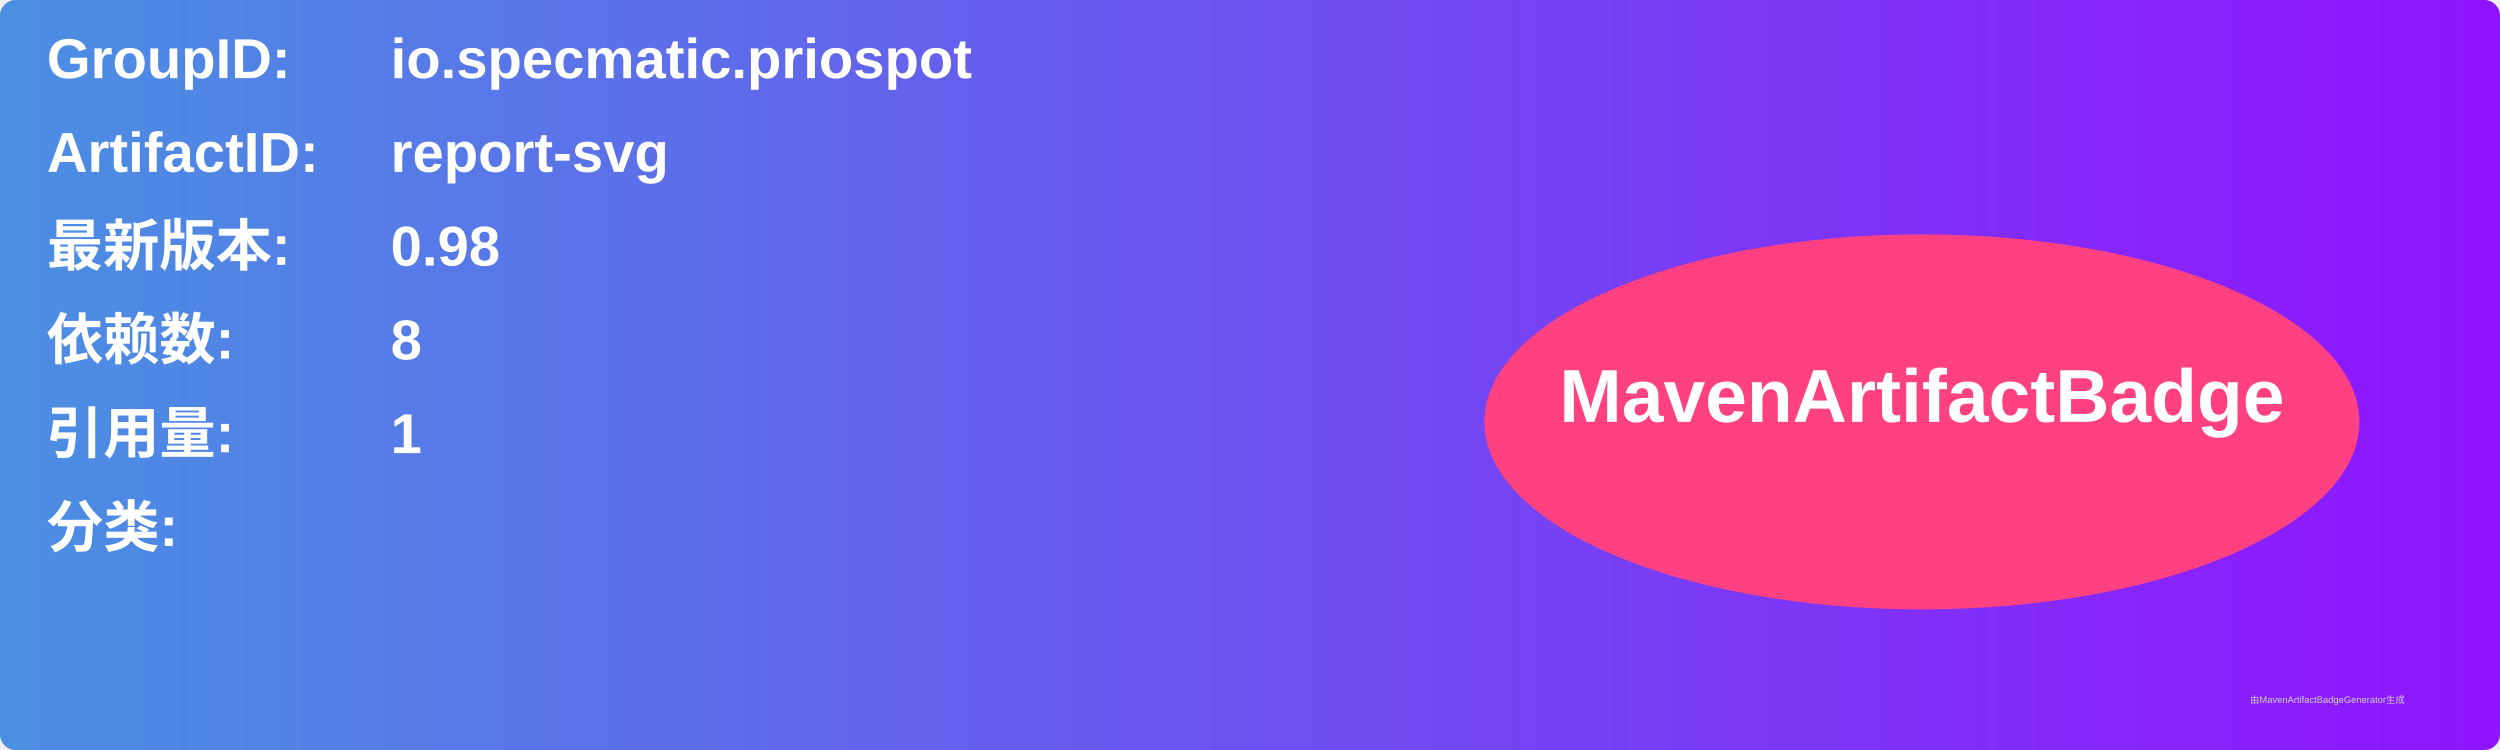
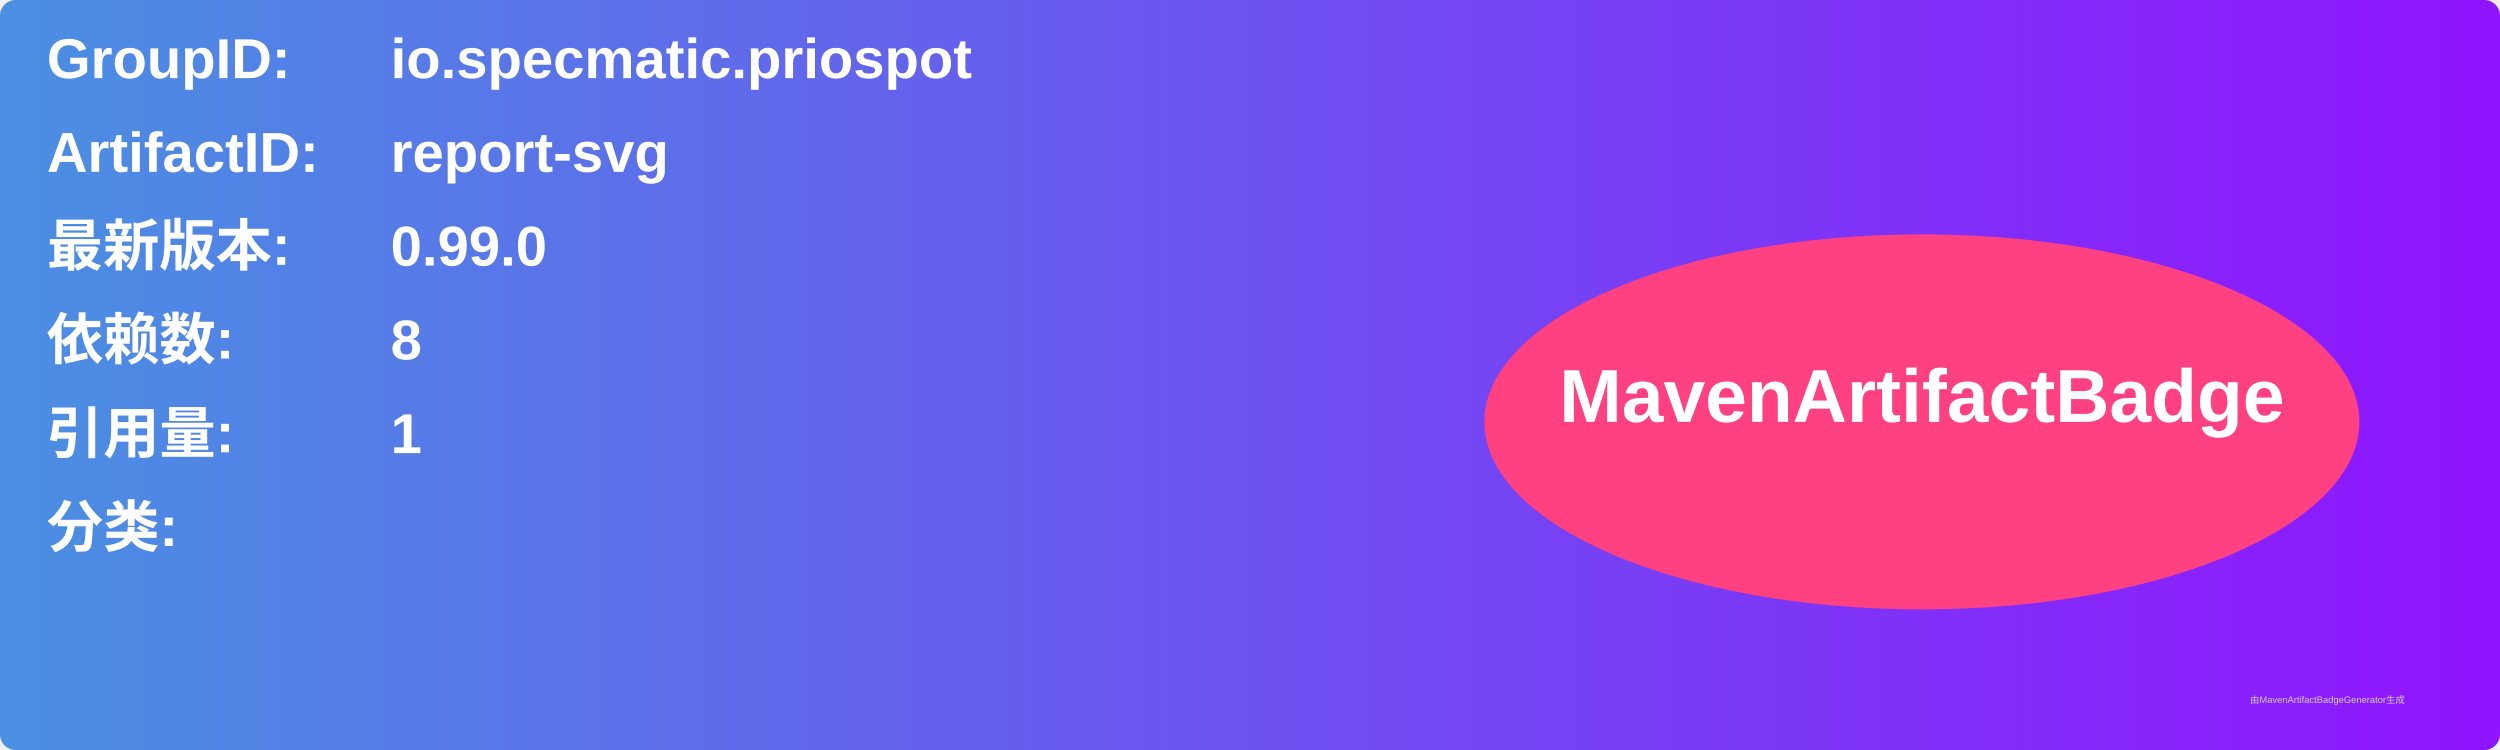
<svg xmlns="http://www.w3.org/2000/svg" width="800" height="240" viewBox="0 0 800 240">
  <linearGradient id="grad" x1="0%" y1="0%" x2="100%" y2="0%">
    <stop offset="0%" stop-color="#4a90e2" />
    <stop offset="100%" stop-color="#9013fe" />
  </linearGradient>
  <rect width="100%" height="100%" rx="5" ry="5" fill="url(#grad)" />
  <g transform="translate(15, 15)">
    <text x="0" y="10" font-family="Arial" font-size="18" fill="white" font-weight="bold" width="260">GroupID:</text>
    <text x="110" y="10" font-family="Arial" font-size="18" fill="white" font-weight="bold" width="460">io.specmatic.priospot</text>
    <text x="0" y="40" font-family="Arial" font-size="18" fill="white" font-weight="bold" width="260">ArtifactID:</text>
    <text x="110" y="40" font-family="Arial" font-size="18" fill="white" font-weight="bold" width="460">report-svg</text>
    <text x="0" y="70" font-family="Arial" font-size="18" fill="white" font-weight="bold">最新版本:</text>
    <text x="110" y="70" font-family="Arial" font-size="18" fill="white" font-weight="bold">
-       <tspan font-weight="bold">0.98</tspan>
+       <tspan font-weight="bold">0.99.0</tspan>
    </text>
    <text x="0" y="100" font-family="Arial" font-size="18" fill="white" font-weight="bold">依赖数: </text>
    <text x="110" y="100" font-family="Arial" font-size="18" fill="white">
      <tspan font-weight="bold">8</tspan>
    </text>
    <text x="0" y="130" font-family="Arial" font-size="18" fill="white" font-weight="bold">引用量: </text>
    <text x="110" y="130" font-family="Arial" font-size="18" fill="white">
      <tspan font-weight="bold">1</tspan>
    </text>
    <text x="0" y="160" font-family="Arial" font-size="18" fill="white" font-weight="bold">分类:</text>
    <text x="10" y="190" font-family="Arial" font-size="10" fill="white">
      <tspan font-weight="bold" />
    </text>
    <ellipse cx="600" cy="120" rx="140" ry="60" fill="#ff4081" />
    <text x="600" y="120" text-anchor="middle" font-family="Arial" font-size="24" fill="white" font-weight="bold">MavenArtifactBadge</text>
  </g>
  <text x="720" y="225" font-family="Arial" font-size="3" fill="#d0d0d0">由MavenArtifactBadgeGenerator生成</text>
</svg>
